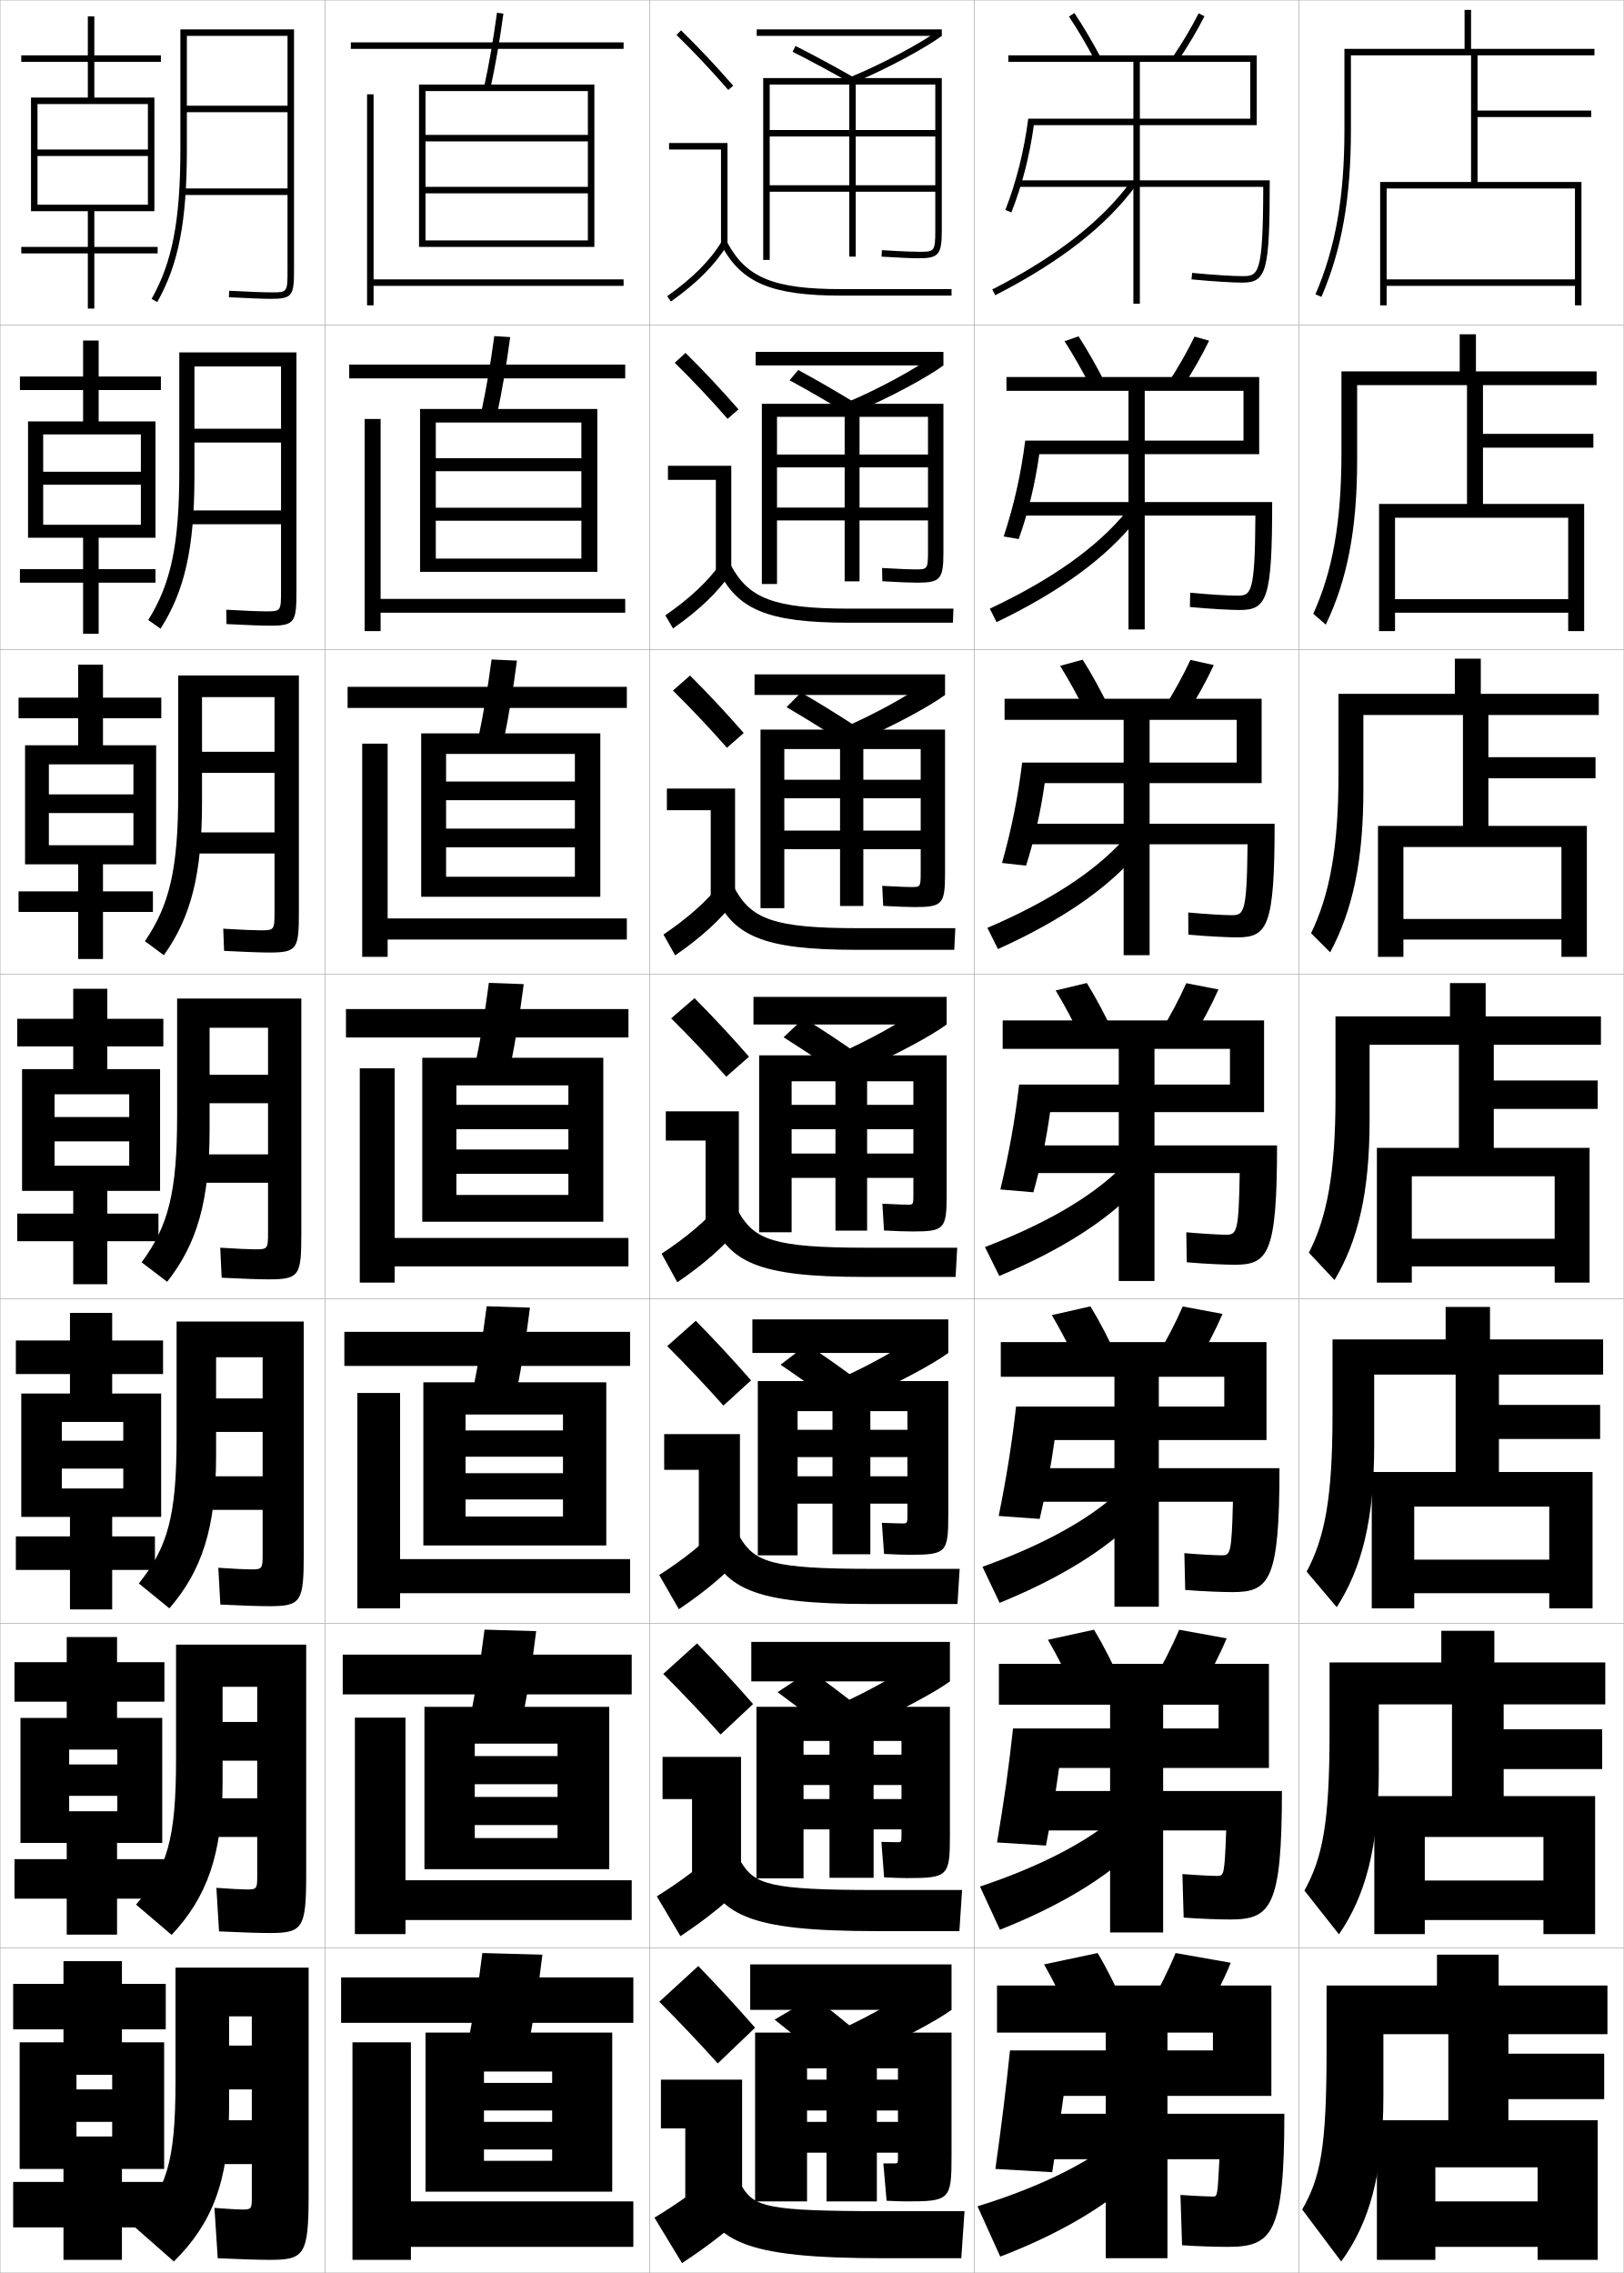
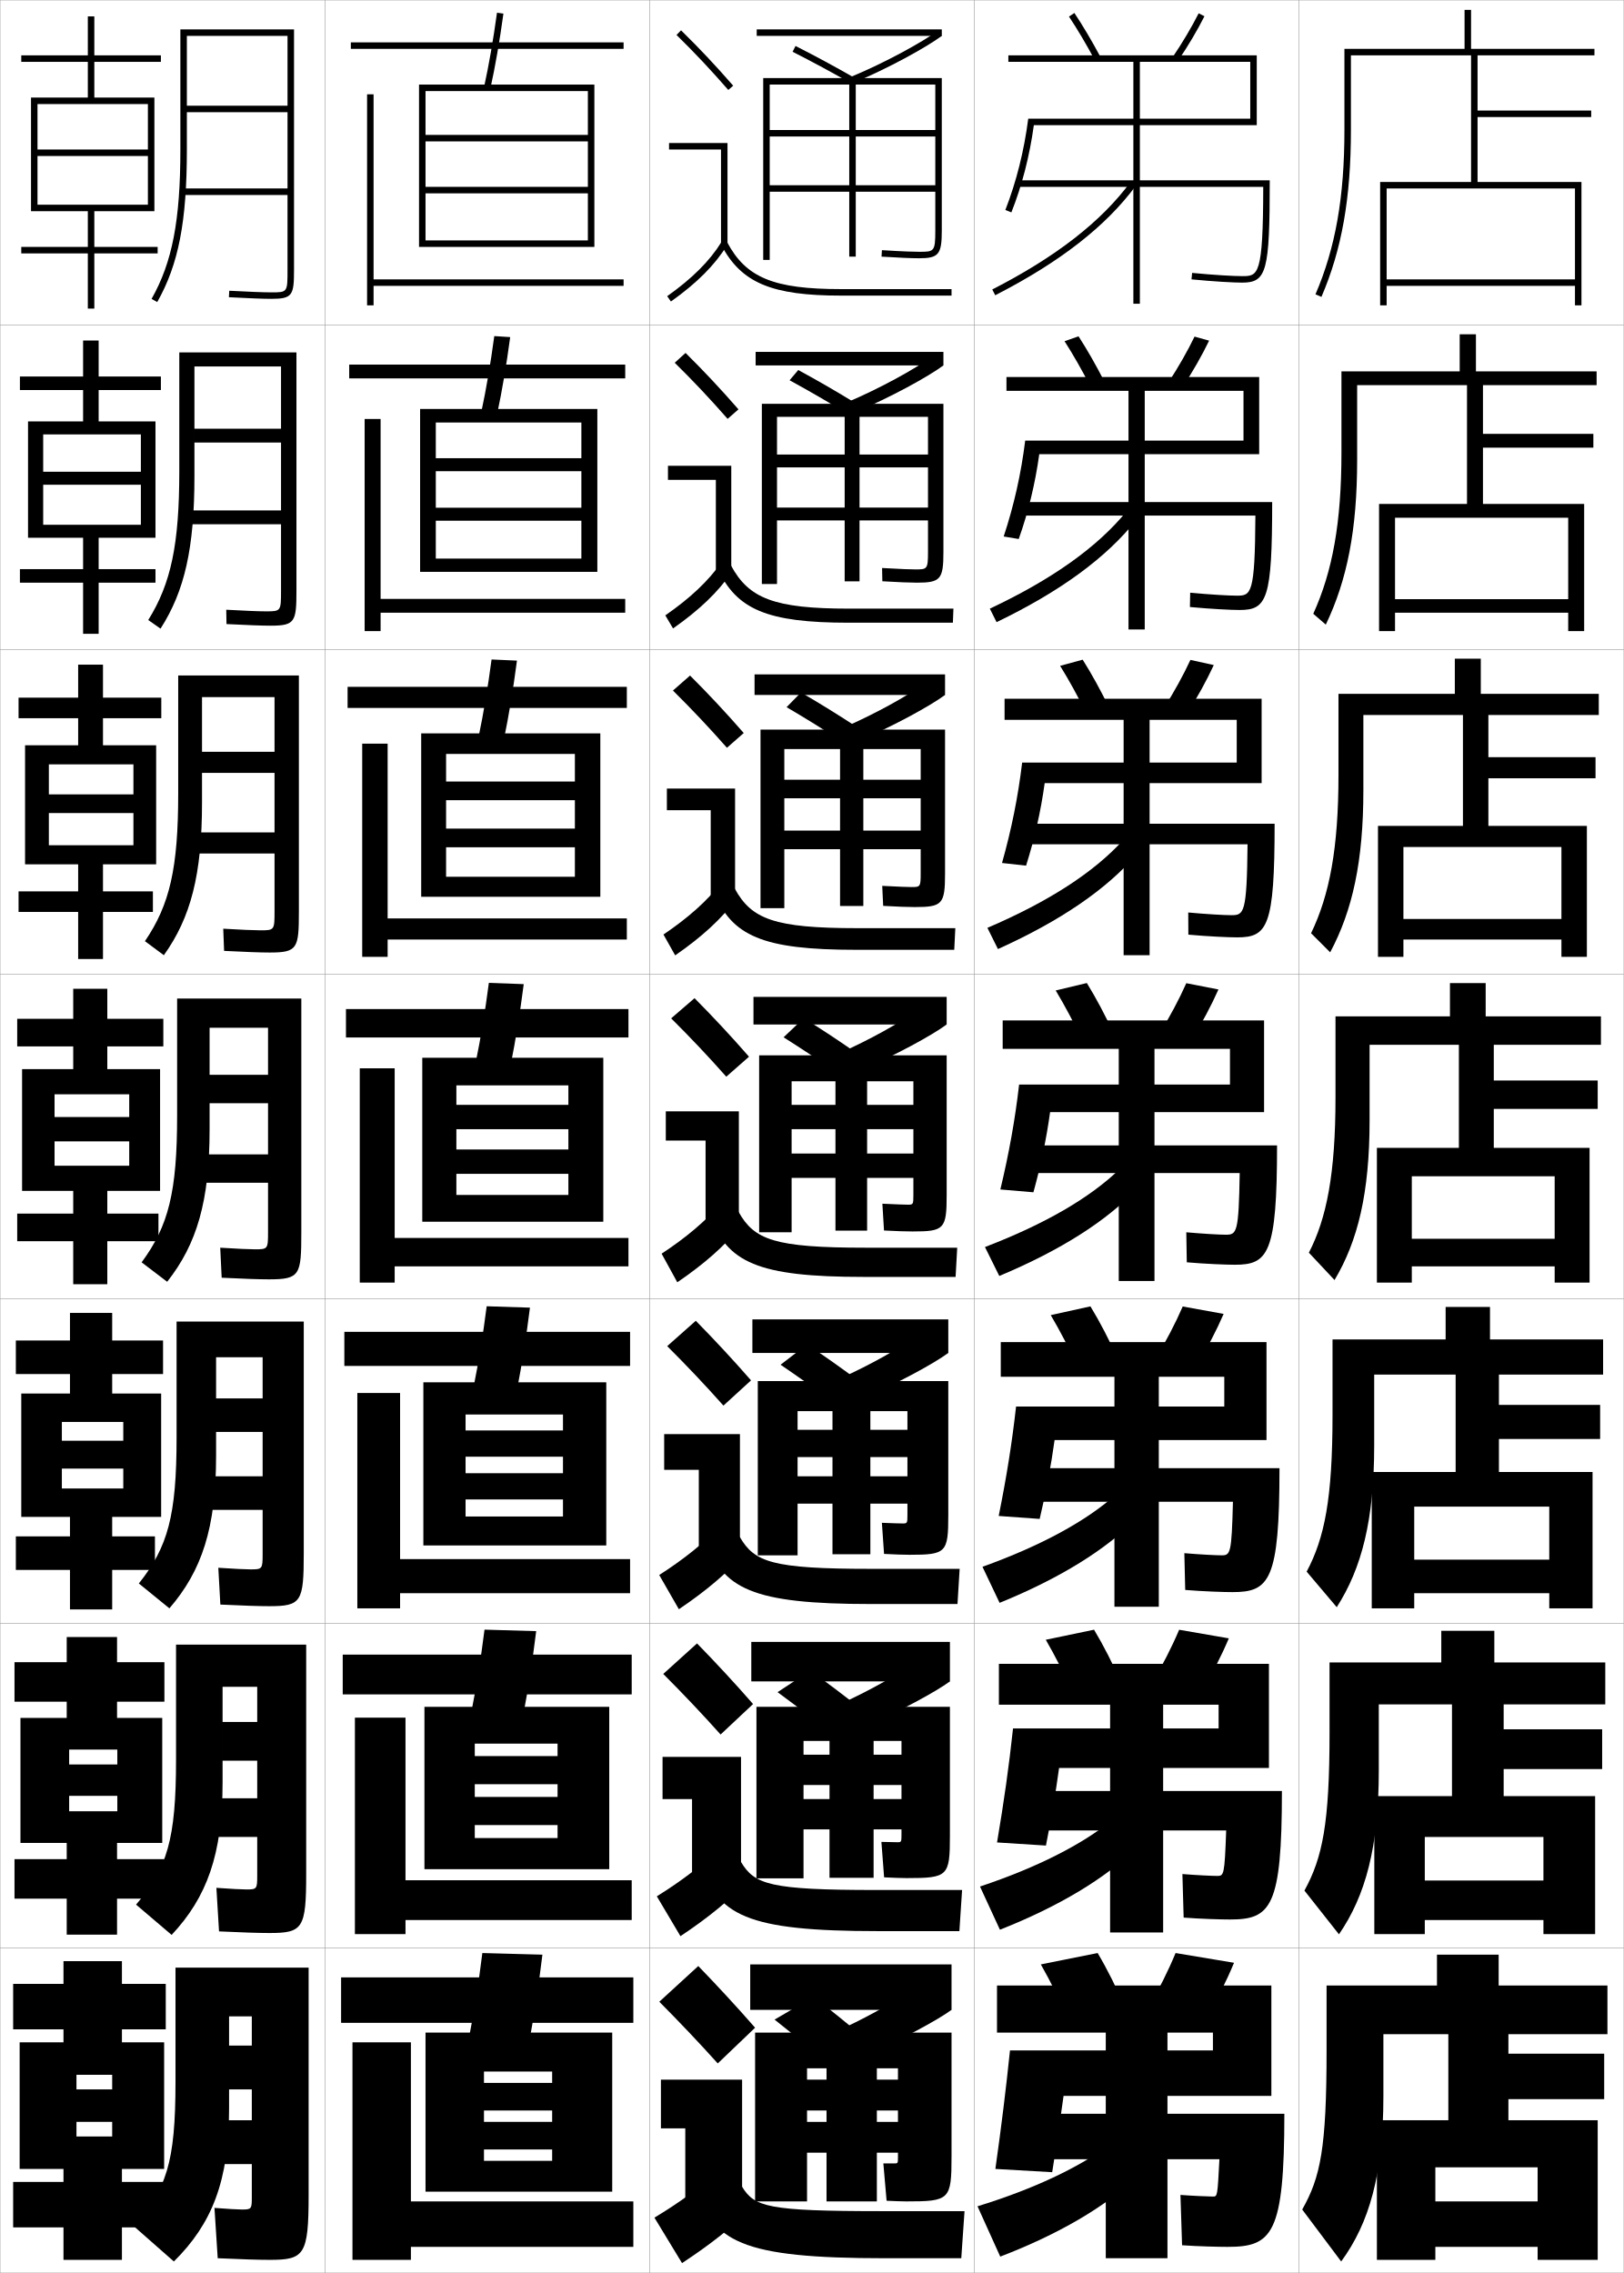
<svg xmlns="http://www.w3.org/2000/svg" width="500.1" height="700.1" viewBox="0 0 500.1 700.1" overflow="visible" enable-background="new 0 0 500.1 700.1" xml:space="preserve">
  <g id="glyphs">
    <g>
      <rect x="0.05" y="0.05" fill="none" stroke="#999999" stroke-width="0.1" width="100" height="100" />
      <rect x="0.05" y="100.05" fill="none" stroke="#999999" stroke-width="0.1" width="100" height="100" />
      <rect x="0.05" y="200.05" fill="none" stroke="#999999" stroke-width="0.1" width="100" height="100" />
      <rect x="0.05" y="300.05" fill="none" stroke="#999999" stroke-width="0.1" width="100" height="100" />
      <rect x="0.05" y="400.05" fill="none" stroke="#999999" stroke-width="0.1" width="100" height="100" />
      <rect x="0.05" y="500.05" fill="none" stroke="#999999" stroke-width="0.1" width="100" height="100" />
      <rect x="0.05" y="600.05" fill="none" stroke="#999999" stroke-width="0.1" width="100" height="100" />
      <rect x="100.05" y="0.05" fill="none" stroke="#999999" stroke-width="0.1" width="100" height="100" />
      <rect x="100.05" y="100.05" fill="none" stroke="#999999" stroke-width="0.1" width="100" height="100" />
      <rect x="100.05" y="200.05" fill="none" stroke="#999999" stroke-width="0.1" width="100" height="100" />
      <rect x="100.05" y="300.05" fill="none" stroke="#999999" stroke-width="0.1" width="100" height="100" />
      <rect x="100.05" y="400.05" fill="none" stroke="#999999" stroke-width="0.1" width="100" height="100" />
      <rect x="100.05" y="500.05" fill="none" stroke="#999999" stroke-width="0.1" width="100" height="100" />
      <rect x="100.05" y="600.05" fill="none" stroke="#999999" stroke-width="0.1" width="100" height="100" />
      <rect x="200.05" y="0.05" fill="none" stroke="#999999" stroke-width="0.1" width="100" height="100" />
      <rect x="200.05" y="100.05" fill="none" stroke="#999999" stroke-width="0.1" width="100" height="100" />
      <rect x="200.05" y="200.05" fill="none" stroke="#999999" stroke-width="0.1" width="100" height="100" />
      <rect x="200.05" y="300.05" fill="none" stroke="#999999" stroke-width="0.1" width="100" height="100" />
      <rect x="200.05" y="400.05" fill="none" stroke="#999999" stroke-width="0.1" width="100" height="100" />
      <rect x="200.05" y="500.05" fill="none" stroke="#999999" stroke-width="0.1" width="100" height="100" />
      <rect x="200.05" y="600.05" fill="none" stroke="#999999" stroke-width="0.1" width="100" height="100" />
      <rect x="300.05" y="0.05" fill="none" stroke="#999999" stroke-width="0.1" width="100" height="100" />
      <rect x="300.05" y="100.05" fill="none" stroke="#999999" stroke-width="0.1" width="100" height="100" />
      <rect x="300.05" y="200.05" fill="none" stroke="#999999" stroke-width="0.1" width="100" height="100" />
      <rect x="300.05" y="300.05" fill="none" stroke="#999999" stroke-width="0.1" width="100" height="100" />
      <rect x="300.05" y="400.05" fill="none" stroke="#999999" stroke-width="0.1" width="100" height="100" />
      <rect x="300.05" y="500.05" fill="none" stroke="#999999" stroke-width="0.1" width="100" height="100" />
      <rect x="300.05" y="600.05" fill="none" stroke="#999999" stroke-width="0.1" width="100" height="100" />
      <rect x="400.05" y="0.05" fill="none" stroke="#999999" stroke-width="0.1" width="100" height="100" />
      <rect x="400.05" y="100.05" fill="none" stroke="#999999" stroke-width="0.1" width="100" height="100" />
      <rect x="400.05" y="200.05" fill="none" stroke="#999999" stroke-width="0.1" width="100" height="100" />
      <rect x="400.05" y="300.05" fill="none" stroke="#999999" stroke-width="0.1" width="100" height="100" />
      <rect x="400.05" y="400.05" fill="none" stroke="#999999" stroke-width="0.1" width="100" height="100" />
      <rect x="400.05" y="500.05" fill="none" stroke="#999999" stroke-width="0.1" width="100" height="100" />
      <rect x="400.05" y="600.05" fill="none" stroke="#999999" stroke-width="0.1" width="100" height="100" />
    </g>
    <g>
      <g>
        <path d="M208.349,10.764c5.688,5.584,10.457,10.651,15.947,16.943l1.508-1.314       c-5.527-6.334-10.328-11.435-16.053-17.057L208.349,10.764z" />
        <polygon points="222.05,75.55 224.05,75.55 224.05,44.05 206.05,44.05        206.05,46.05 222.05,46.05 " />
        <path d="M205.47,91.235l1.16,1.629c8.016-5.703,13.503-11.196,17.27-17.288       l-1.7-1.053C218.577,80.382,213.261,85.691,205.47,91.235z" />
        <path d="M222.165,75.519c6.156,11.612,15.464,15.531,36.885,15.531h34v-2h-34       c-20.777,0-29.311-3.516-35.116-14.469L222.165,75.519z" />
      </g>
      <g>
        <path d="M227.428,126.085c-5.53-6.338-10.569-11.71-16.294-17.381l-3.335,3.023       c5.72,5.638,10.764,10.983,16.29,17.286L227.428,126.085z" />
        <polygon points="205.716,143.466 225.216,143.466 225.216,175.883 220.466,175.883        220.466,147.799 205.716,147.799 " />
        <path d="M204.899,189.538l2.383,4.024c8.138-5.713,13.854-11.188,18.059-17.323       l-3.084-3.128C218.137,178.98,212.642,184.161,204.899,189.538z" />
        <path d="M220.979,175.107c5.865,12.596,15.19,16.692,40.404,16.692h32.083       l0.167-4.333h-32.083c-23.195,0-30.951-3.149-36.431-13.307L220.979,175.107z" />
      </g>
      <g>
        <path d="M229.052,225.779c-5.532-6.342-10.811-11.986-16.536-17.705l-5.268,4.619       c5.753,5.692,11.071,11.315,16.631,17.628L229.052,225.779z" />
        <polygon points="205.383,242.883 226.383,242.883 226.383,276.216 218.883,276.216        218.883,249.55 205.383,249.55 " />
        <path d="M204.33,287.84l3.607,6.419c8.261-5.722,14.205-11.178,18.847-17.358       l-4.468-5.203C217.698,277.579,212.024,282.631,204.33,287.84z" />
        <path d="M219.794,274.696c5.574,13.578,14.917,17.854,43.922,17.854h30.168       l0.332-6.667h-30.166c-25.612,0-32.59-2.783-37.744-12.146L219.794,274.696z" />
      </g>
      <g>
        <path d="M230.677,325.472c-5.535-6.346-11.053-12.262-16.777-18.029l-7.2,6.215       c5.786,5.747,11.378,11.646,16.974,17.971L230.677,325.472z" />
        <polygon points="205.05,342.3 227.55,342.3 227.55,376.55 217.3,376.55        217.3,351.3 205.05,351.3 " />
        <path d="M203.76,386.143l4.83,8.814c8.384-5.731,14.556-11.169,19.636-17.394       l-5.852-7.277C217.259,376.178,211.405,381.101,203.76,386.143z" />
        <path d="M218.608,374.284c5.282,14.562,14.643,19.016,47.441,19.016h28.25l0.5-9h-28.25       c-28.029,0-34.23-2.416-39.059-10.984L218.608,374.284z" />
      </g>
      <g>
        <path d="M231.301,425.164c-5.538-6.35-11.294-12.537-17.018-18.353l-8.8,7.81       c5.819,5.802,11.685,11.979,17.316,18.314L231.301,425.164z" />
        <polygon points="204.549,441.716 227.883,441.716 227.883,476.883 215.216,476.883        215.216,452.716 204.549,452.716 " />
        <path d="M203.023,485.111l6.053,10.543c8.507-5.74,14.907-11.16,20.424-17.429       l-7.234-8.686C216.652,475.442,210.62,480.236,203.023,485.111z" />
        <path d="M217.255,473.873c4.991,15.544,14.369,20.177,50.96,20.177h26.667       l0.667-10.834h-27.334c-30.446,0-35.87-2.049-40.372-9.822L217.255,473.873z" />
      </g>
      <g>
        <path d="M231.925,524.857c-5.541-6.354-11.536-12.813-17.259-18.677l-10.4,9.405       c5.852,5.856,11.992,12.311,17.658,18.656L231.925,524.857z" />
        <polygon points="204.05,541.133 228.216,541.133 228.216,577.217 213.133,577.217        213.133,554.133 204.05,554.133 " />
        <path d="M202.287,584.081l7.276,12.271c8.63-5.751,15.258-11.151,21.212-17.465       l-8.618-10.093C216.046,574.708,209.835,579.373,202.287,584.081z" />
        <path d="M215.903,573.461c4.701,16.528,14.096,21.339,54.481,21.339h25.082       l0.834-12.667h-26.416c-32.864,0-37.511-1.684-41.687-8.661L215.903,573.461z" />
      </g>
      <g>
        <path d="M232.55,624.55c-5.544-6.356-11.778-13.089-17.5-19l-12,11       c5.885,5.911,12.298,12.644,18,19L232.55,624.55z" />
        <polygon points="203.55,640.55 228.55,640.55 228.55,677.55 211.05,677.55        211.05,655.55 203.55,655.55 " />
        <path d="M222.05,668.05c-6.61,5.924-12.999,10.459-20.5,15l8.5,14       c8.753-5.76,15.608-11.143,22-17.5L222.05,668.05z" />
        <path d="M214.55,673.05c4.41,17.511,13.823,22.5,58,22.5h23.5l1-14.5h-25.5       c-35.28,0-39.15-1.317-43-7.5L214.55,673.05z" />
      </g>
    </g>
    <path d="M288.05,71.05c0,6.5-0.378,6.5-5,6.5c-1.289,0-4.49-0.064-11.438-0.498     l-0.125,1.996c5.189,0.324,9.296,0.502,11.562,0.502c6.019,0,7-1.191,7-8.5v-47h-55v56h2v-54     h24.5v53h2v-53h24.5v14h-51v2h51v15h-51v2h51V71.05z" />
    <g>
      <path d="M290.55,124.383h-55.917v55.5h4.667v-51.5h20.833v50.667h4.583v-50.667      h21.084v11.625h-46.5v3.958h46.5v12.375h-46.5v3.958h46.5v9.717      c0,5.353-0.268,5.366-3.917,5.366c-1.062,0-4.171-0.073-10.226-0.432      l0.084,4.081c4.608,0.285,8.568,0.435,10.642,0.435      c7.263,0,8.167-1.032,8.167-9.417V124.383z" />
      <path d="M291.05,224.716h-56.833v55h7.333v-49h17.166v48.333h7.167v-48.333      h17.667v9.438h-42v5.729h42v9.938h-42v5.729h42v7.434c0,4.206-0.157,4.233-2.834,4.233      c-0.832,0-3.85-0.082-9.012-0.366l0.291,6.165      c4.027,0.246,7.841,0.367,9.721,0.367c8.507,0,9.334-0.873,9.334-10.333      V224.716z" />
      <path d="M291.55,325.05h-57.75v54.5h10v-46.5h13.5v46h9.75v-46h14.25v7.25h-37.5v7.5h37.5v7.5h-37.5v7.5h37.5      v5.15c0,3.06-0.047,3.1-1.75,3.1c-0.604,0-3.53-0.091-7.8-0.3l0.5,8.25      c3.445,0.207,7.112,0.3,8.8,0.3c9.75,0,10.5-0.714,10.5-11.25V325.05z" />
      <path d="M292.05,425.384h-58.667v53.666h12.25v-44.416h10.75v44.082h11.666v-44.082      h11.417v5.75h-33.833v8.416h33.833v5.916h-33.833v8.418h33.833V466.5      c0,2.694-0.048,2.733-1.5,2.733c-0.555,0-3.166-0.061-6.367-0.2l0.667,9.583      c2.864,0.168,6.372,0.268,7.866,0.268c11.261,0,11.917-0.63,11.917-12.168      V425.384z" />
      <path d="M292.55,525.717h-59.583v52.833h14.5v-42.333h8v42.166h13.583v-42.166      h8.584v4.25h-30.167v9.333h30.167v4.333h-30.167v9.334h30.167v1.583      c0,2.33-0.049,2.366-1.25,2.366c-0.504,0-2.803-0.03-4.934-0.1l0.833,10.917      c2.282,0.128,5.632,0.233,6.933,0.233c12.771,0,13.334-0.545,13.334-13.084      V525.717z" />
    </g>
    <path d="M248.55,637.05h6v41h15.5v-41h6.5v3.5h-28v9.5h28v3.5h-28v9.5h28v1.3c0,1.966-0.05,2-1,2     c-0.453,0-2.438,0-3.5,0l1,11.5c1.701,0.089,4.891,0.2,6,0.2c13.481,0,14-0.462,14-14v-38     h-60.5v52h16V637.05z" />
    <g>
      <rect x="233.05" y="9.05" width="57" height="2" />
      <path d="M262.168,23.626l0.764,1.848c10.489-4.338,22.489-10.961,27.118-14.424      l-1.199-1.602C284.32,12.839,272.517,19.345,262.168,23.626z" />
      <path d="M244.098,15.941c6.146,3.118,12.183,6.381,18.455,9.976l0.994-1.734      c-6.302-3.612-12.368-6.892-18.545-10.024L244.098,15.941z" />
    </g>
    <g>
      <rect x="232.716" y="108.383" width="57.834" height="4.167" />
      <path d="M260.814,123.946l2.887,2.873c10.429-4.342,22.278-10.859,26.849-14.27      l-3.583-2.668C281.877,113.609,271.021,119.622,260.814,123.946z" />
      <path d="M243.172,117.125c5.913,3.226,11.805,6.637,17.963,10.396l2.744-3.112      c-6.176-3.791-12.083-7.211-18.037-10.437L243.172,117.125z" />
    </g>
    <g>
      <rect x="232.383" y="207.716" width="58.667" height="6.333" />
      <path d="M259.462,224.267l5.01,3.898c10.369-4.346,22.066-10.758,26.578-14.116      l-5.967-3.734C279.435,214.38,269.524,219.899,259.462,224.267z" />
      <path d="M242.248,217.811c5.679,3.334,11.427,6.893,17.471,10.817l4.495-4.49      c-6.049-3.968-11.797-7.531-17.529-10.849L242.248,217.811z" />
    </g>
    <g>
      <g>
        <rect x="231.05" y="605.05" width="62" height="14" />
        <path d="M260.05,624.55l7.5,8c10.128-4.362,21.224-10.353,25.5-13.5l-9.5-8       C275.662,616.462,269.54,620.008,260.05,624.55z" />
        <path d="M238.55,622.05c4.746,3.763,9.912,7.916,15.5,12.5l12-7       c-5.546-4.681-10.658-8.812-15.5-12.5L238.55,622.05z" />
      </g>
      <g>
        <rect x="231.383" y="505.717" width="61.167" height="12.166" />
        <path d="M259.402,524.562l7.378,6.975c10.188-4.358,21.434-10.454,25.77-13.654       l-9.117-6.934C276.104,516.024,269.036,520.063,259.402,524.562z" />
        <path d="M239.474,521.198c4.979,3.655,10.291,7.66,15.993,12.079l10.082-6.622       c-5.672-4.503-10.943-8.492-16.007-12.088L239.474,521.198z" />
      </g>
      <g>
        <rect x="231.717" y="406.383" width="60.333" height="10.334" />
        <path d="M258.755,424.575l7.256,5.949c10.248-4.354,21.645-10.556,26.039-13.808       l-8.732-5.867C276.548,415.588,268.532,420.12,258.755,424.575z" />
        <path d="M240.399,420.347c5.213,3.549,10.668,7.404,16.485,11.659l8.164-6.245       c-5.797-4.324-11.227-8.172-16.514-11.675L240.399,420.347z" />
      </g>
      <g>
        <rect x="232.05" y="307.05" width="59.5" height="8.5" />
        <path d="M258.108,324.588l7.133,4.924c10.309-4.351,21.855-10.657,26.309-13.962       l-8.35-4.801C276.991,315.15,268.028,320.177,258.108,324.588z" />
        <path d="M241.323,319.495c5.446,3.441,11.048,7.148,16.979,11.238l6.246-5.867       c-5.924-4.146-11.513-7.852-17.021-11.262L241.323,319.495z" />
      </g>
    </g>
    <polygon points="27.05,65.05 27.05,76.05 6.55,76.05 6.55,78.05 27.05,78.05      27.05,95.05 29.05,95.05 29.05,78.05 48.55,78.05 48.55,76.05      29.05,76.05 29.05,65.05 47.55,65.05 47.55,30.05 29.05,30.05      29.05,19.05 49.55,19.05 49.55,17.05 29.05,17.05 29.05,5.05      27.05,5.05 27.05,17.05 6.55,17.05 6.55,19.05 27.05,19.05      27.05,30.05 9.55,30.05 9.55,65.05 11.55,65.05 11.55,32.05      45.55,32.05 45.55,46.05 11.55,46.05 11.55,48.05 45.55,48.05      45.55,63.05 11.55,63.05 11.55,65.05 " />
    <polygon points="50.55,629.05 37.55,629.05 37.55,625.05 51.05,625.05      51.05,611.05 37.55,611.05 37.55,604.05 19.55,604.05 19.55,611.05      4.05,611.05 4.05,625.05 19.55,625.05 19.55,629.05 6.05,629.05      6.05,668.05 23.55,668.05 23.55,639.05 34.55,639.05 34.55,643.55      23.55,643.55 23.55,653.55 34.55,653.55 34.55,658.05 23.55,658.05      23.55,668.05 19.55,668.05 19.55,672.05 4.05,672.05 4.05,686.05      19.55,686.05 19.55,696.05 37.55,696.05 37.55,686.05 51.05,686.05      51.05,672.05 37.55,672.05 37.55,668.05 50.55,668.05 " />
    <polygon points="47.883,129.8 30.383,129.8 30.383,120.133 49.55,120.133      49.55,115.967 30.383,115.967 30.383,104.883 25.591,104.883 25.591,115.967      6.133,115.967 6.133,120.133 25.591,120.133 25.591,129.8 8.633,129.8      8.633,165.633 13.3,165.633 13.3,133.8 43.383,133.8 43.383,145.3      13.3,145.3 13.3,149.3 43.383,149.3 43.383,161.633 13.3,161.633      13.3,165.633 25.591,165.633 25.591,175.3 6.133,175.3 6.133,179.467      25.591,179.467 25.591,195.217 30.383,195.217 30.383,179.467 47.883,179.467      47.883,175.3 30.383,175.3 30.383,165.633 47.883,165.633 " />
    <polygon points="48.091,229.55 31.717,229.55 31.717,221.216 49.675,221.216      49.675,214.883 31.717,214.883 31.717,204.717 24.07,204.717 24.07,214.883      5.717,214.883 5.717,221.216 24.07,221.216 24.07,229.55 7.717,229.55      7.717,266.216 15.05,266.216 15.05,235.425 41.091,235.425 41.091,244.675      15.05,244.675 15.05,250.425 41.091,250.425 41.091,260.341 15.05,260.341      15.05,266.216 24.07,266.216 24.07,274.55 5.717,274.55 5.717,280.883      24.07,280.883 24.07,295.383 31.717,295.383 31.717,280.883 47.091,280.883      47.091,274.55 31.717,274.55 31.717,266.216 48.091,266.216 " />
    <polygon points="49.966,529.133 36.049,529.133 36.049,524.133 50.633,524.133      50.633,511.967 36.049,511.967 36.049,504.216 20.549,504.216 20.549,511.967      4.466,511.967 4.466,524.133 20.549,524.133 20.549,529.133 6.3,529.133      6.3,567.633 21.299,567.633 21.299,538.883 36.133,538.883 36.133,543.466      21.299,543.466 21.299,553.133 36.133,553.133 36.133,557.883 21.299,557.883      21.299,567.633 20.549,567.633 20.549,572.633 4.466,572.633 4.466,584.8      20.549,584.8 20.549,595.883 36.049,595.883 36.049,584.8 50.633,584.8      50.633,572.633 36.049,572.633 36.049,567.633 49.966,567.633 " />
    <polygon points="49.633,429.216 34.55,429.216 34.55,423.216 50.216,423.216      50.216,412.884 34.55,412.884 34.55,404.383 21.55,404.383 21.55,412.884      4.883,412.884 4.883,423.216 21.55,423.216 21.55,429.216 6.55,429.216      6.55,467.216 19.05,467.216 19.05,437.966 37.966,437.966 37.966,443.758      19.05,443.758 19.05,452.341 37.966,452.341 37.966,458.466 19.05,458.466      19.05,467.216 21.55,467.216 21.55,473.216 4.883,473.216 4.883,483.55      21.55,483.55 21.55,495.716 34.55,495.716 34.55,483.55 47.716,483.55      47.716,473.216 34.55,473.216 34.55,467.216 49.633,467.216 " />
    <polygon points="49.3,329.3 33.05,329.3 33.05,322.3 50.3,322.3      50.3,313.8 33.05,313.8 33.05,304.55 22.55,304.55 22.55,313.8      5.3,313.8 5.3,322.3 22.55,322.3 22.55,329.3 6.8,329.3      6.8,366.8 16.8,366.8 16.8,337.05 39.8,337.05 39.8,344.05      16.8,344.05 16.8,351.55 39.8,351.55 39.8,359.05 16.8,359.05      16.8,366.8 22.55,366.8 22.55,373.8 5.3,373.8 5.3,382.3      22.55,382.3 22.55,395.55 33.05,395.55 33.05,382.3 48.8,382.3      48.8,373.8 33.05,373.8 33.05,366.8 49.3,366.8 " />
    <g>
      <path d="M88.55,58.05h-32v2h32v23c0,7,0,7-5,7c-2.323,0-7.042-0.182-12.946-0.498      l-0.107,1.996c6.025,0.324,10.661,0.502,13.054,0.502c6.567,0,7-1.131,7-9v-74h-35v37      c0,21.828-2.487,34.729-8.87,46.008l1.74,0.984      c6.57-11.609,9.13-24.784,9.13-46.992v-35h31v21.5h-31v2h31V58.05z" />
      <path d="M83.299,192.716c7.582,0,8-1.179,8-10.833v-73.334H55.216v36.667      c0,22.412-2.539,34.5-9.559,45.757l3.784,2.654      c7.423-11.602,10.441-24.772,10.441-46.994v-33.75h26.667v19.167H59.883v4.25h26.667      v20.917H57.966v4.25h28.583v20.417c0,6.378-0.029,6.417-4.667,6.417      c-2.11,0-6.607-0.181-12.205-0.499l0.077,4.413      C75.994,192.541,80.733,192.716,83.299,192.716z" />
      <path d="M83.05,293.383c8.596,0,9-1.228,9-12.667v-72.667H54.883v36.333      c0,22.995-2.591,34.271-10.247,45.505l5.827,4.323      c8.276-11.595,11.753-24.761,11.753-46.995v-32.5h22.333v16.833H62.216v6.5      h22.333v18.333H59.383v6.5h25.167v17.833c0,5.757-0.057,5.833-4.333,5.833      c-1.896,0-6.173-0.179-11.464-0.499l0.261,6.831      C75.466,293.21,80.31,293.383,83.05,293.383z" />
      <path d="M82.8,394.05c9.609,0,10-1.276,10-14.5v-72h-38.25v36      c0,23.578-2.643,34.043-10.936,45.254l7.871,5.992      c9.129-11.588,13.064-24.75,13.064-46.996v-31.25h18v14.5h-18v8.75h18v15.75h-21.75v8.75h21.75v15.25      c0,5.135-0.086,5.25-4,5.25c-1.684,0-5.738-0.178-10.723-0.499l0.445,9.248      C74.938,393.88,79.886,394.05,82.8,394.05z" />
      <path d="M82.883,494.716c9.958,0,10.667-1.323,10.667-16.333v-71.333H54.383v35.666      c0,24.161-2.694,33.814-11.624,45.003l9.414,7.661      c9.982-11.58,14.377-24.738,14.377-46.997v-30.333h14.333v12.666H66.55v10.334      h14.333v13.666H62.216v10.334h18.667v13.666c0,4.522-0.115,4.667-3.667,4.667      c-1.47,0-5.303-0.177-9.981-0.499l0.63,11.332      C74.744,494.549,79.795,494.716,82.883,494.716z" />
      <path d="M82.966,595.383c10.308,0,11.333-1.371,11.333-18.166v-70.667H54.216v35.333      c0,24.744-2.745,33.586-12.312,44.752l10.957,9.33      c10.835-11.572,15.688-24.727,15.688-46.998v-29.417h10.667v10.833H68.55v11.917      h10.667v11.583H63.633v11.917h15.583v12.083c0,3.91-0.144,4.084-3.333,4.084      c-1.256,0-4.869-0.176-9.241-0.5l0.815,13.416      C74.55,595.218,79.706,595.383,82.966,595.383z" />
      <path d="M83.05,696.05c10.656,0,12-1.419,12-20v-70h-41v35c0,25.327-2.797,33.357-13,44.5l12.5,11      c11.688-11.565,17-24.716,17-47v-28.5h7v9h-7v13.5h7v9.5h-12.5v13.5h12.5v10.5c0,3.297-0.172,3.5-3,3.5      c-1.043,0-4.435-0.175-8.5-0.5l1,15.5C74.355,695.887,79.615,696.05,83.05,696.05z" />
    </g>
    <g>
      <rect x="108.05" y="13.05" width="84" height="2" />
      <path d="M149.073,26.836l1.953,0.428c1.52-6.927,2.832-14.476,4.014-23.077      l-1.98-0.273C151.885,12.462,150.581,19.96,149.073,26.836z" />
      <polygon points="181.05,74.05 131.05,74.05 131.05,76.05 183.05,76.05       183.05,26.05 129.05,26.05 129.05,76.05 131.05,76.05 131.05,28.05       181.05,28.05 181.05,41.55 131.05,41.55 131.05,43.55 181.05,43.55       181.05,57.55 131.05,57.55 131.05,59.55 181.05,59.55 " />
      <polygon points="115.05,29.05 113.05,29.05 113.05,94.05 115.05,94.05       115.05,88.05 192.05,88.05 192.05,86.05 115.05,86.05 " />
    </g>
    <g>
      <g>
        <rect x="107.549" y="112.299" width="85" height="4.25" />
        <path d="M148.236,126.871l4.877,0.607c1.512-7.11,2.826-14.829,4.012-23.648       l-4.9-0.311C151.051,112.223,149.738,119.876,148.236,126.871z" />
        <polygon points="179.05,172.05 134.216,172.05 134.216,176.133 183.966,176.133        183.966,125.966 129.383,125.966 129.383,176.133 134.216,176.133 134.216,130.133        179.05,130.133 179.05,141.133 134.216,141.133 134.216,145.133 179.05,145.133        179.05,156.383 134.216,156.383 134.216,160.383 179.05,160.383 " />
        <polygon points="117.216,129.05 112.299,129.05 112.299,194.383 117.216,194.383        117.216,188.716 192.549,188.716 192.549,184.466 117.216,184.466 " />
      </g>
      <g>
        <rect x="107.05" y="211.55" width="86" height="6.5" />
        <path d="M147.398,226.907l7.802,0.786c1.505-7.293,2.82-15.182,4.009-24.218       L151.39,203.125C150.217,211.984,148.895,219.793,147.398,226.907z" />
        <polygon points="177.05,270.05 137.383,270.05 137.383,276.216 184.883,276.216        184.883,225.883 129.716,225.883 129.716,276.216 137.383,276.216 137.383,232.216        177.05,232.216 177.05,240.716 137.383,240.716 137.383,246.466 177.05,246.466        177.05,255.217 137.383,255.217 137.383,260.967 177.05,260.967 " />
        <polygon points="119.383,229.05 111.55,229.05 111.55,294.716 119.383,294.716        119.383,289.383 193.05,289.383 193.05,282.883 119.383,282.883 " />
      </g>
      <g>
        <rect x="106.55" y="310.8" width="87" height="8.75" />
        <path d="M146.562,326.942l10.727,0.965c1.498-7.477,2.814-15.535,4.007-24.789       l-10.74-0.387C149.383,311.746,148.052,319.71,146.562,326.942z" />
        <polygon points="175.05,368.05 140.55,368.05 140.55,376.3 185.8,376.3        185.8,325.8 130.05,325.8 130.05,376.3 140.55,376.3 140.55,334.3        175.05,334.3 175.05,340.3 140.55,340.3 140.55,347.8 175.05,347.8        175.05,354.05 140.55,354.05 140.55,361.55 175.05,361.55 " />
        <polygon points="121.55,329.05 110.8,329.05 110.8,395.05 121.55,395.05        121.55,390.05 193.55,390.05 193.55,381.3 121.55,381.3 " />
      </g>
      <g>
        <rect x="106.05" y="410.216" width="88" height="10.5" />
        <path d="M145.891,426.978l13.318,1.145c1.491-7.66,2.808-15.889,4.004-25.359       l-13.327-0.426C148.716,411.507,147.375,419.626,145.891,426.978z" />
        <polygon points="173.383,467.091 143.383,467.091 143.383,476.009 186.717,476.009        186.717,425.759 130.383,425.759 130.383,476.009 143.383,476.009 143.383,435.675        173.383,435.675 173.383,440.591 143.383,440.591 143.383,448.675 173.383,448.675        173.383,453.759 143.383,453.759 143.383,461.841 173.383,461.841 " />
        <polygon points="123.217,429.05 110.05,429.05 110.05,495.384 123.217,495.384        123.217,490.716 194.05,490.716 194.05,480.216 123.217,480.216 " />
      </g>
      <g>
        <rect x="105.55" y="509.633" width="89" height="12.25" />
        <path d="M145.221,527.014l15.909,1.322c1.484-7.843,2.802-16.24,4.002-25.93       l-15.914-0.463C148.048,511.269,146.698,519.543,145.221,527.014z" />
        <polygon points="171.717,566.133 146.217,566.133 146.217,575.717 187.633,575.717        187.633,525.717 130.717,525.717 130.717,575.717 146.217,575.717 146.217,537.05        171.717,537.05 171.717,540.883 146.217,540.883 146.217,549.55 171.717,549.55        171.717,553.467 146.217,553.467 146.217,562.133 171.717,562.133 " />
        <polygon points="124.883,529.05 109.3,529.05 109.3,595.717 124.883,595.717        124.883,591.383 194.55,591.383 194.55,579.133 124.883,579.133 " />
      </g>
    </g>
    <g>
      <rect x="105.05" y="609.05" width="90" height="14" />
      <path d="M144.55,627.05l18.5,1.5c1.478-8.025,2.796-16.593,4-26.5l-18.5-0.5      C147.381,611.03,146.021,619.459,144.55,627.05z" />
      <polygon points="170.05,665.55 149.05,665.55 149.05,675.05 188.55,675.05       188.55,626.05 131.05,626.05 131.05,675.05 149.05,675.05 149.05,638.05       170.05,638.05 170.05,641.55 149.05,641.55 149.05,650.05 170.05,650.05       170.05,653.55 149.05,653.55 149.05,662.05 170.05,662.05 " />
      <polygon points="126.55,629.05 108.55,629.05 108.55,696.05 126.55,696.05       126.55,692.05 195.05,692.05 195.05,678.05 126.55,678.05 " />
    </g>
    <g>
      <polygon points="446.05,653.05 424.05,653.05 424.05,696.05 442.05,696.05       442.05,667.55 473.55,667.55 473.55,678.05 442.05,678.05 442.05,692.05       473.55,692.05 473.55,696.05 492.05,696.05 492.05,653.05 464.55,653.05       464.55,646.55 494.05,646.55 494.05,632.55 464.55,632.55 464.55,621.05       446.05,621.05 " />
      <polygon points="447.175,553.216 423.258,553.216 423.258,595.716 438.8,595.716       438.8,565.8 475.341,565.8 475.341,579.216 438.8,579.216 438.8,591.384       475.341,591.384 475.341,595.716 491.258,595.716 491.258,553.216 463.091,553.216       463.091,544.884 493.425,544.884 493.425,532.634 463.091,532.634 463.091,520.884       447.175,520.884 " />
      <polygon points="448.3,453.383 422.466,453.383 422.466,495.383 435.549,495.383       435.549,464.05 477.133,464.05 477.133,480.383 435.549,480.383 435.549,490.717       477.133,490.717 477.133,495.383 490.466,495.383 490.466,453.383 461.633,453.383       461.633,443.217 492.8,443.217 492.8,432.717 461.633,432.717 461.633,420.717       448.3,420.717 " />
    </g>
    <g>
      <polygon points="453.05,56.05 425.05,56.05 425.05,94.05 427.05,94.05       427.05,58.05 485.05,58.05 485.05,86.05 427.05,86.05 427.05,88.05       485.05,88.05 485.05,94.05 487.05,94.05 487.05,56.05 455.05,56.05       455.05,36.05 490.05,36.05 490.05,34.05 455.05,34.05 455.05,16.05       453.05,16.05 " />
      <polygon points="451.8,155.216 424.716,155.216 424.716,194.383 429.633,194.383       429.633,159.466 482.966,159.466 482.966,184.55 429.633,184.55 429.633,188.716       482.966,188.716 482.966,194.383 487.883,194.383 487.883,155.216 456.716,155.216       456.716,137.883 490.717,137.883 490.717,133.633 456.716,133.633 456.716,117.549       451.8,117.549 " />
      <polygon points="450.55,254.383 424.383,254.383 424.383,294.716 432.217,294.716       432.217,260.883 480.883,260.883 480.883,283.05 432.217,283.05 432.217,289.383       480.883,289.383 480.883,294.716 488.717,294.716 488.717,254.383 458.383,254.383       458.383,239.716 491.383,239.716 491.383,233.216 458.383,233.216 458.383,219.05       450.55,219.05 " />
      <polygon points="449.3,353.55 424.05,353.55 424.05,395.05 434.8,395.05       434.8,362.3 478.8,362.3 478.8,381.55 434.8,381.55 434.8,390.05       478.8,390.05 478.8,395.05 489.55,395.05 489.55,353.55 460.05,353.55       460.05,341.55 492.05,341.55 492.05,332.8 460.05,332.8 460.05,320.55       449.3,320.55 " />
    </g>
    <g>
      <g>
        <path d="M329.218,5.105c2.553,3.822,5.302,8.461,7.95,13.416l1.764-0.943       c-2.678-5.011-5.462-9.708-8.05-13.584L329.218,5.105z" />
        <path d="M361.223,17.487l1.654,1.124C365.891,14.175,368.755,9.341,370.942,5       l-1.785-0.9C367.038,8.304,364.146,13.185,361.223,17.487z" />
        <path d="M316.672,36.55c-1.281,9.944-3.653,19.409-7.052,28.132l1.859,0.735       c3.303-8.348,5.615-17.389,6.922-26.867h68.648v-21.5h-76.5v2h38.5v74.5h2v-74.5h34v17.5       H316.672z" />
        <path d="M391.05,55.55h-77.5v2c0,0,73.541,0,75.496,0c-0.037,27.448-1.565,27.5-6.496,27.5       c-2.6,0-8.726-0.342-15.402-0.995l-0.195,1.99       c6.741,0.659,12.949,1.005,15.598,1.005       C390.097,87.05,391.05,83.628,391.05,55.55z" />
        <path d="M305.594,89.16l0.912,1.779c19.982-10.243,34.162-21.299,43.35-33.798       l-1.611-1.184C339.244,68.2,325.293,79.061,305.594,89.16z" />
      </g>
      <g>
        <path d="M335.896,119.19c-2.625-5.115-5.405-9.997-8.042-14.096l4.307-1.505       c2.681,4.136,5.492,9.068,8.125,14.237L335.896,119.19z" />
        <path d="M359.859,117.75l4.381,1.432c3.063-4.666,5.945-9.712,8.138-14.26       l-4.49-1.245C365.747,108.121,362.854,113.185,359.859,117.75z" />
        <path d="M315.734,135.716c-1.273,10.267-3.478,20.021-6.626,29.527l4.633,0.779       c2.973-8.36,5.07-17.048,6.327-26.14h67.731v-23.75h-77.834v4.25h37.584v73.5h5       v-73.5h30.417v15.333H315.734z" />
        <path d="M391.8,154.633h-77.5v4.167c0,0,70.7,0,72.33,0       c-0.124,24.4-1.338,24.667-5.747,24.667c-2.394,0-8.19-0.326-14.335-0.913       l-0.08,4.409c6.448,0.609,12.691,0.92,15.332,0.92       C390.239,187.883,391.8,184.498,391.8,154.633z" />
        <path d="M304.844,187.471l2.078,4.157c19.688-9.495,33.836-19.888,43.043-31.494       l-2.913-2.753C338.068,168.428,324.163,178.365,304.844,187.471z" />
      </g>
      <g>
        <path d="M334.626,219.859c-2.602-5.275-5.413-10.4-8.134-14.777l6.948-1.898       c2.774,4.396,5.613,9.563,8.2,14.89L334.626,219.859z" />
        <path d="M358.495,218.013l7.109,1.74c3.113-4.896,6.012-10.153,8.209-14.908       l-7.194-1.589C364.456,207.939,361.563,213.186,358.495,218.013z" />
        <path d="M314.798,234.883c-1.266,10.589-3.303,20.632-6.201,30.921l7.406,0.823       c2.643-8.372,4.526-16.706,5.733-25.412h66.813v-26h-79.167v6.5h36.667v72.5       h8v-72.5h26.833v13.167H314.798z" />
        <path d="M392.55,253.716h-77.5v6.333c0,0,67.86,0,69.164,0       c-0.21,21.351-1.109,21.833-4.997,21.833c-2.188,0-7.655-0.311-13.269-0.83       l0.036,6.828c6.154,0.56,12.433,0.836,15.065,0.836       C390.383,288.716,392.55,285.368,392.55,253.716z" />
        <path d="M304.095,285.783l3.244,6.533c19.394-8.747,33.51-18.477,42.735-29.189       l-4.216-4.321C336.892,268.656,323.034,277.67,304.095,285.783z" />
      </g>
      <g>
        <path d="M333.354,320.528c-2.577-5.436-5.421-10.803-8.225-15.458l9.59-2.291       c2.867,4.655,5.734,10.058,8.275,15.542L333.354,320.528z" />
        <path d="M357.132,318.276l9.836,2.047c3.164-5.125,6.079-10.594,8.281-15.557       l-9.899-1.934C363.165,307.757,360.272,313.187,357.132,318.276z" />
        <path d="M355.55,323.05h23.25v11h-64.939c-1.258,10.912-3.127,21.244-5.775,32.316       l10.18,0.867c2.312-8.384,3.981-16.365,5.139-24.684h65.896v-28.25h-80.5v8.75h35.75v71.5       h11V323.05z" />
        <path d="M393.3,352.8h-77.5v8.5c0,0,65.021,0,65.998,0c-0.296,18.303-0.881,19-4.248,19       c-1.98,0-7.12-0.296-12.201-0.748l0.152,9.246       c5.86,0.51,12.174,0.752,14.799,0.752       C390.525,389.55,393.3,386.237,393.3,352.8z" />
        <path d="M303.345,384.095l4.41,8.91c19.1-7.998,33.184-17.066,42.429-26.885       l-5.518-5.891C335.716,368.884,321.904,376.975,303.345,384.095z" />
      </g>
      <g>
-         <path d="M332.253,421.035c-2.582-5.578-5.458-11.131-8.316-15.972l11.893-2.694       c2.932,4.824,5.827,10.403,8.351,16.028L332.253,421.035z" />
-         <path d="M355.938,418.367l12.225,2.364c3.196-5.272,6.128-10.894,8.354-16.037       l-12.267-2.289C362.036,407.523,359.119,413.118,355.938,418.367z" />
+         <path d="M331.919,421.035c-2.581-5.578-5.457-11.131-8.316-15.972l12.227-2.694       c2.932,4.824,5.827,10.403,8.351,16.028L331.919,421.035z" />
+         <path d="M355.938,418.367l12.558,2.364c3.197-5.272,6.129-10.894,8.354-16.037       l-12.6-2.289C362.036,407.523,359.119,413.118,355.938,418.367z" />
        <path d="M377.05,424.05v9.166h-64.127c-1.25,11.235-2.952,21.856-5.35,33.711       l12.62,0.912c2.014-8.509,3.483-16.236,4.592-24.289h65.265v-30.167h-81.834       v10.667h35.001v70.833h13.666v-70.833H377.05z" />
        <path d="M394.05,452.216h-77.5v10.334c0,0,62.514,0,63.165,0       c-0.395,16.028-0.791,16.5-3.498,16.5c-1.774,0-6.92-0.274-11.468-0.665       l0.268,11.33c5.567,0.46,11.916,0.668,14.533,0.668       C390.947,490.383,394.05,486.903,394.05,452.216z" />
        <path d="M302.579,482.579l5.273,11.107c18.806-7.657,32.856-16.503,42.12-25.924       l-6.513-7.26C334.525,468.45,320.759,476.051,302.579,482.579z" />
      </g>
      <g>
-         <path d="M331.151,521.543c-2.587-5.721-5.494-11.459-8.408-16.486l14.196-3.097       c2.996,4.991,5.919,10.748,8.426,16.514L331.151,521.543z" />
-         <path d="M354.744,518.459l14.611,2.682c3.23-5.42,6.179-11.193,8.428-16.519       l-14.634-2.645C360.906,507.289,357.966,513.05,354.744,518.459z" />
+         <path d="M330.484,521.543c-2.587-5.721-5.494-11.459-8.408-16.486l14.863-3.097       c2.996,4.991,5.919,10.748,8.426,16.514L330.484,521.543z" />
+         <path d="M354.744,518.459l15.278,2.682c3.229-5.42,6.178-11.193,8.427-16.519       l-15.3-2.645C360.906,507.289,357.966,513.05,354.744,518.459z" />
        <path d="M375.3,525.05v7.333h-63.313c-1.243,11.559-2.777,22.469-4.925,35.105       l15.06,0.956c1.716-8.634,2.986-16.106,4.047-23.895h64.632v-32.083h-83.167       v12.583h34.25v70.167h16.334v-70.167H375.3z" />
        <path d="M394.8,551.633h-77.5v12.167c0,0,60.007,0,60.333,0c-0.494,13.754-0.701,14-2.75,14       c-1.567,0-6.718-0.253-10.733-0.583l0.384,13.416       c5.273,0.41,11.657,0.584,14.267,0.584       C391.37,591.217,394.8,587.569,394.8,551.633z" />
        <path d="M301.814,581.064l6.137,13.304c18.511-7.316,32.529-15.939,41.81-24.962       l-7.506-8.63C333.336,568.017,319.614,575.128,301.814,581.064z" />
      </g>
      <g>
-         <path d="M330.05,622.05c-2.592-5.863-5.531-11.787-8.5-17l16.5-3.5       c3.06,5.16,6.011,11.094,8.5,17L330.05,622.05z" />
-         <path d="M362.05,601.55c-2.272,5.506-5.237,11.432-8.5,17l17,3       c3.263-5.568,6.228-11.494,8.5-17L362.05,601.55z" />
+         <path d="M329.05,622.05c-2.592-5.863-5.531-11.787-8.5-17l17.5-3.5       c3.06,5.16,6.011,11.094,8.5,17L329.05,622.05z" />
+         <path d="M362.05,601.55c-2.272,5.506-5.237,11.432-8.5,17l18,3       c3.263-5.568,6.228-11.494,8.5-17L362.05,601.55z" />
        <path d="M373.55,626.05v5.5h-62.5c-1.236,11.881-2.603,23.08-4.5,36.5l17.5,1       c1.417-8.759,2.488-15.978,3.5-23.5h64v-34h-84.5v14.5h33.5v69.5h19v-69.5H373.55z" />
        <path d="M378.05,692.05c13.742,0,17.5-3.814,17.5-41h-77.5v14h57.5       c-0.593,11.479-0.61,11.5-2,11.5c-1.361,0-6.518-0.231-10-0.5l0.5,15.5       C369.029,691.91,375.448,692.05,378.05,692.05z" />
        <path d="M341.05,661.05c-8.904,6.533-22.58,13.154-40,18.5l7,15.5       c18.216-6.976,32.202-15.376,41.5-24L341.05,661.05z" />
      </g>
    </g>
    <g>
      <path d="M461.55,611.55v-9.5h-19v9.5h-34v20c0,30.142-1.867,39.034-7.5,49l12,16      c8.672-11.847,13-26.916,13-51v-19h69v-15H461.55z" />
      <path d="M460.217,512.05v-9.75h-16.334v9.75h-34.417v21.666      c0,27.931-2.164,38.458-7.733,48.596l10.634,13.476      c8.167-11.891,12.267-26.859,12.267-50.404v-20.417h69.75v-12.916H460.217z" />
      <path d="M458.883,412.55v-10h-13.666v10h-34.834v23.333      c0,25.72-2.462,37.88-7.968,48.191l9.269,10.951      c7.662-11.935,11.533-26.803,11.533-49.809v-21.834h70.5v-10.833H458.883z" />
      <path d="M457.55,313.05v-10.25h-11v10.25h-35.25v25c0,23.509-2.76,37.303-8.202,47.787      l7.903,8.426c7.157-11.979,10.799-26.746,10.799-49.213v-23.25h71.25v-8.75H457.55z" />
      <path d="M456.05,213.716v-10.833h-8v10.833h-35.833v25      c0,22.562-2.757,36.959-8.441,48.726l5.881,5.881      c6.865-12.85,10.227-27.979,10.227-49.94v-23.167h72.5v-6.5H456.05z" />
      <path d="M454.55,114.383v-11.417h-5v11.417h-36.417v25      c0,21.614-2.753,36.616-8.679,49.665l3.858,3.336      c6.573-13.721,9.654-29.21,9.654-50.668v-23.083h73.75v-4.25H454.55z" />
      <path d="M416.05,17.05h75v-2h-38v-12h-2v12h-37v25c0,20.667-2.75,36.273-8.918,50.604      l1.836,0.791c6.281-14.593,9.082-30.443,9.082-51.396V17.05z" />
    </g>
  </g>
</svg>
